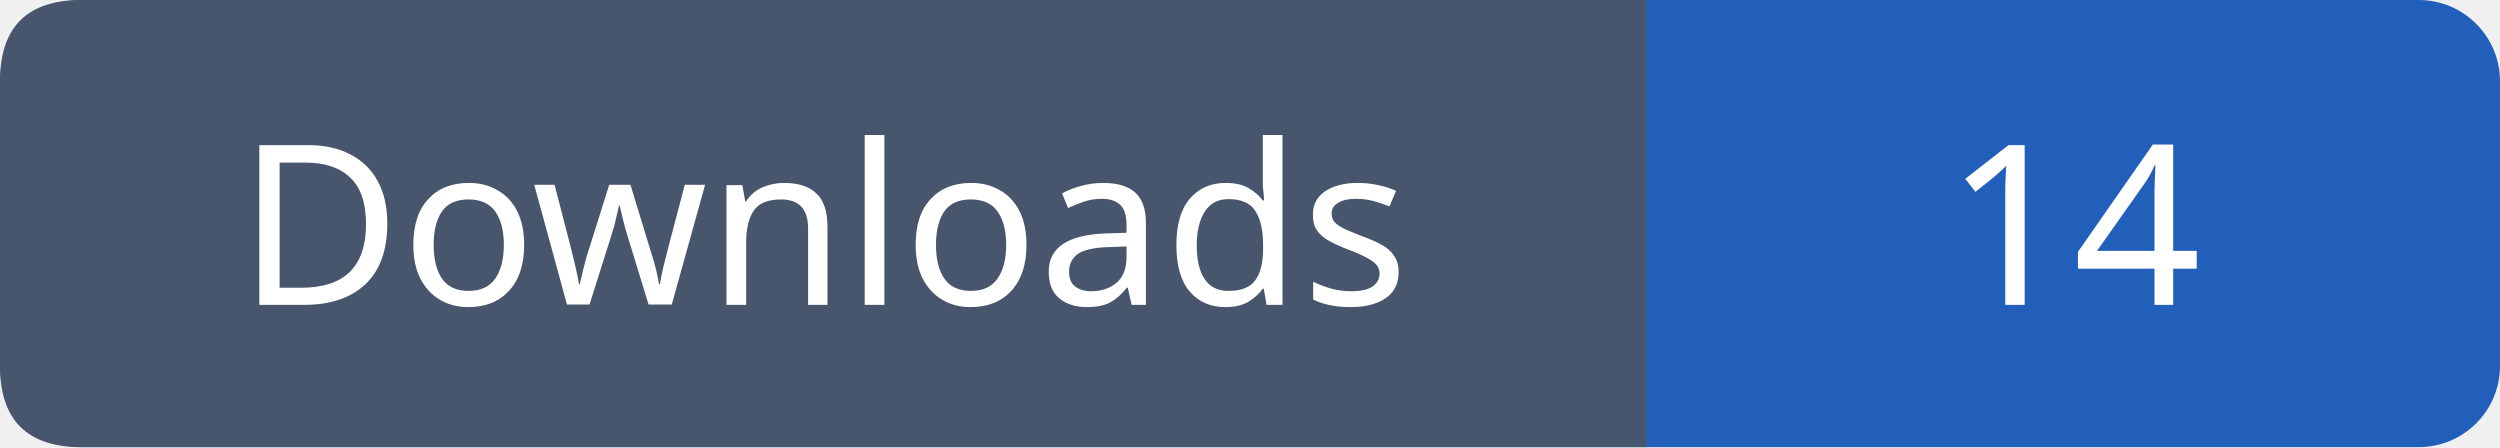
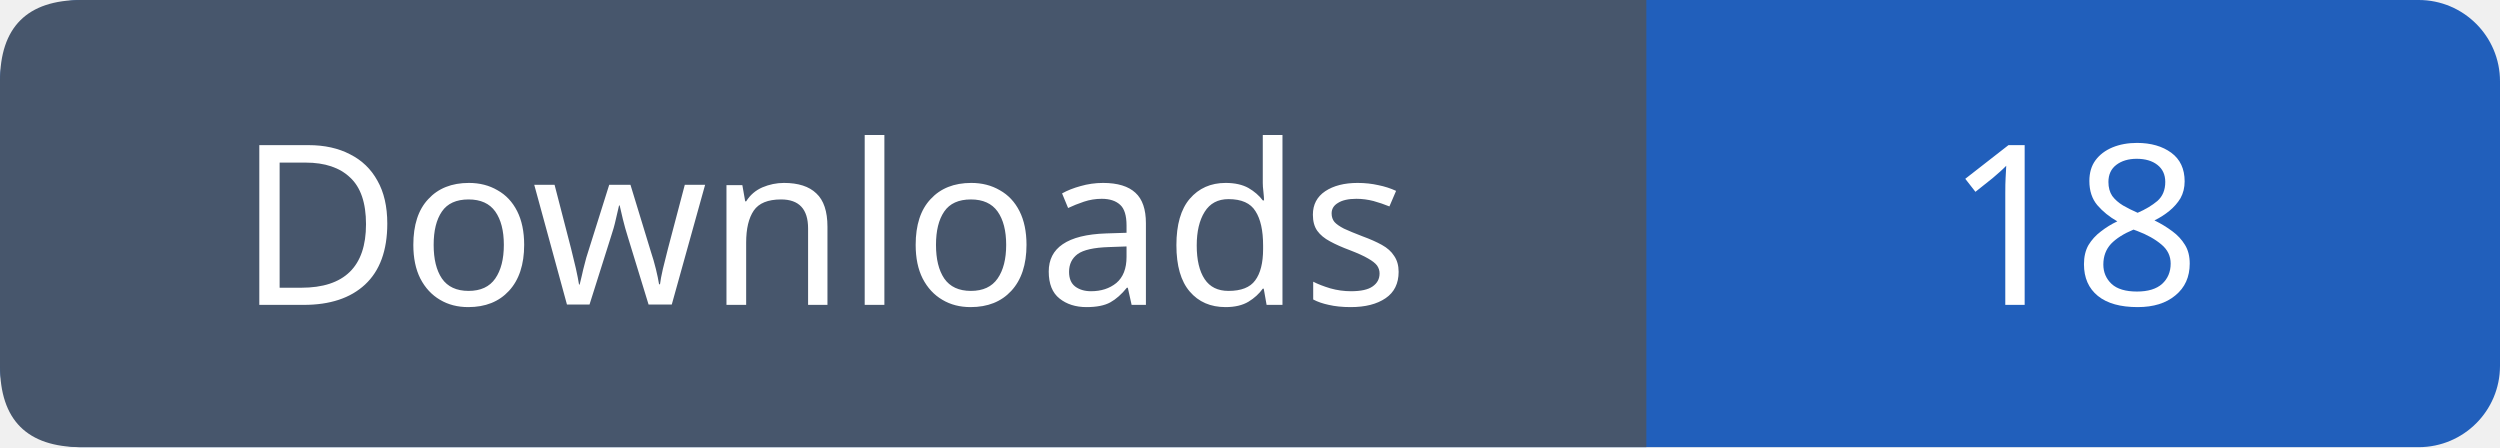
- <svg xmlns="http://www.w3.org/2000/svg" width="123" height="22" role="img" aria-label="Downloads: 14">
+ <svg xmlns="http://www.w3.org/2000/svg" width="123" height="22" role="img" aria-label="Downloads: 18">
  <rect width="123" height="22" rx="4" fill="#215fbb" />
  <path fill="#47566c" d="M4 0h77v22H4q-4 0-4-4V4q0-4 4-4" />
  <g font-family="Verdana,sans-serif" font-size="11" fill="white" text-anchor="middle">
    <text x="40.5" y="15">Downloads</text>
-     <text x="102.0" y="15">14</text>
+     <text x="102.0" y="15">18</text>
  </g>
</svg>
